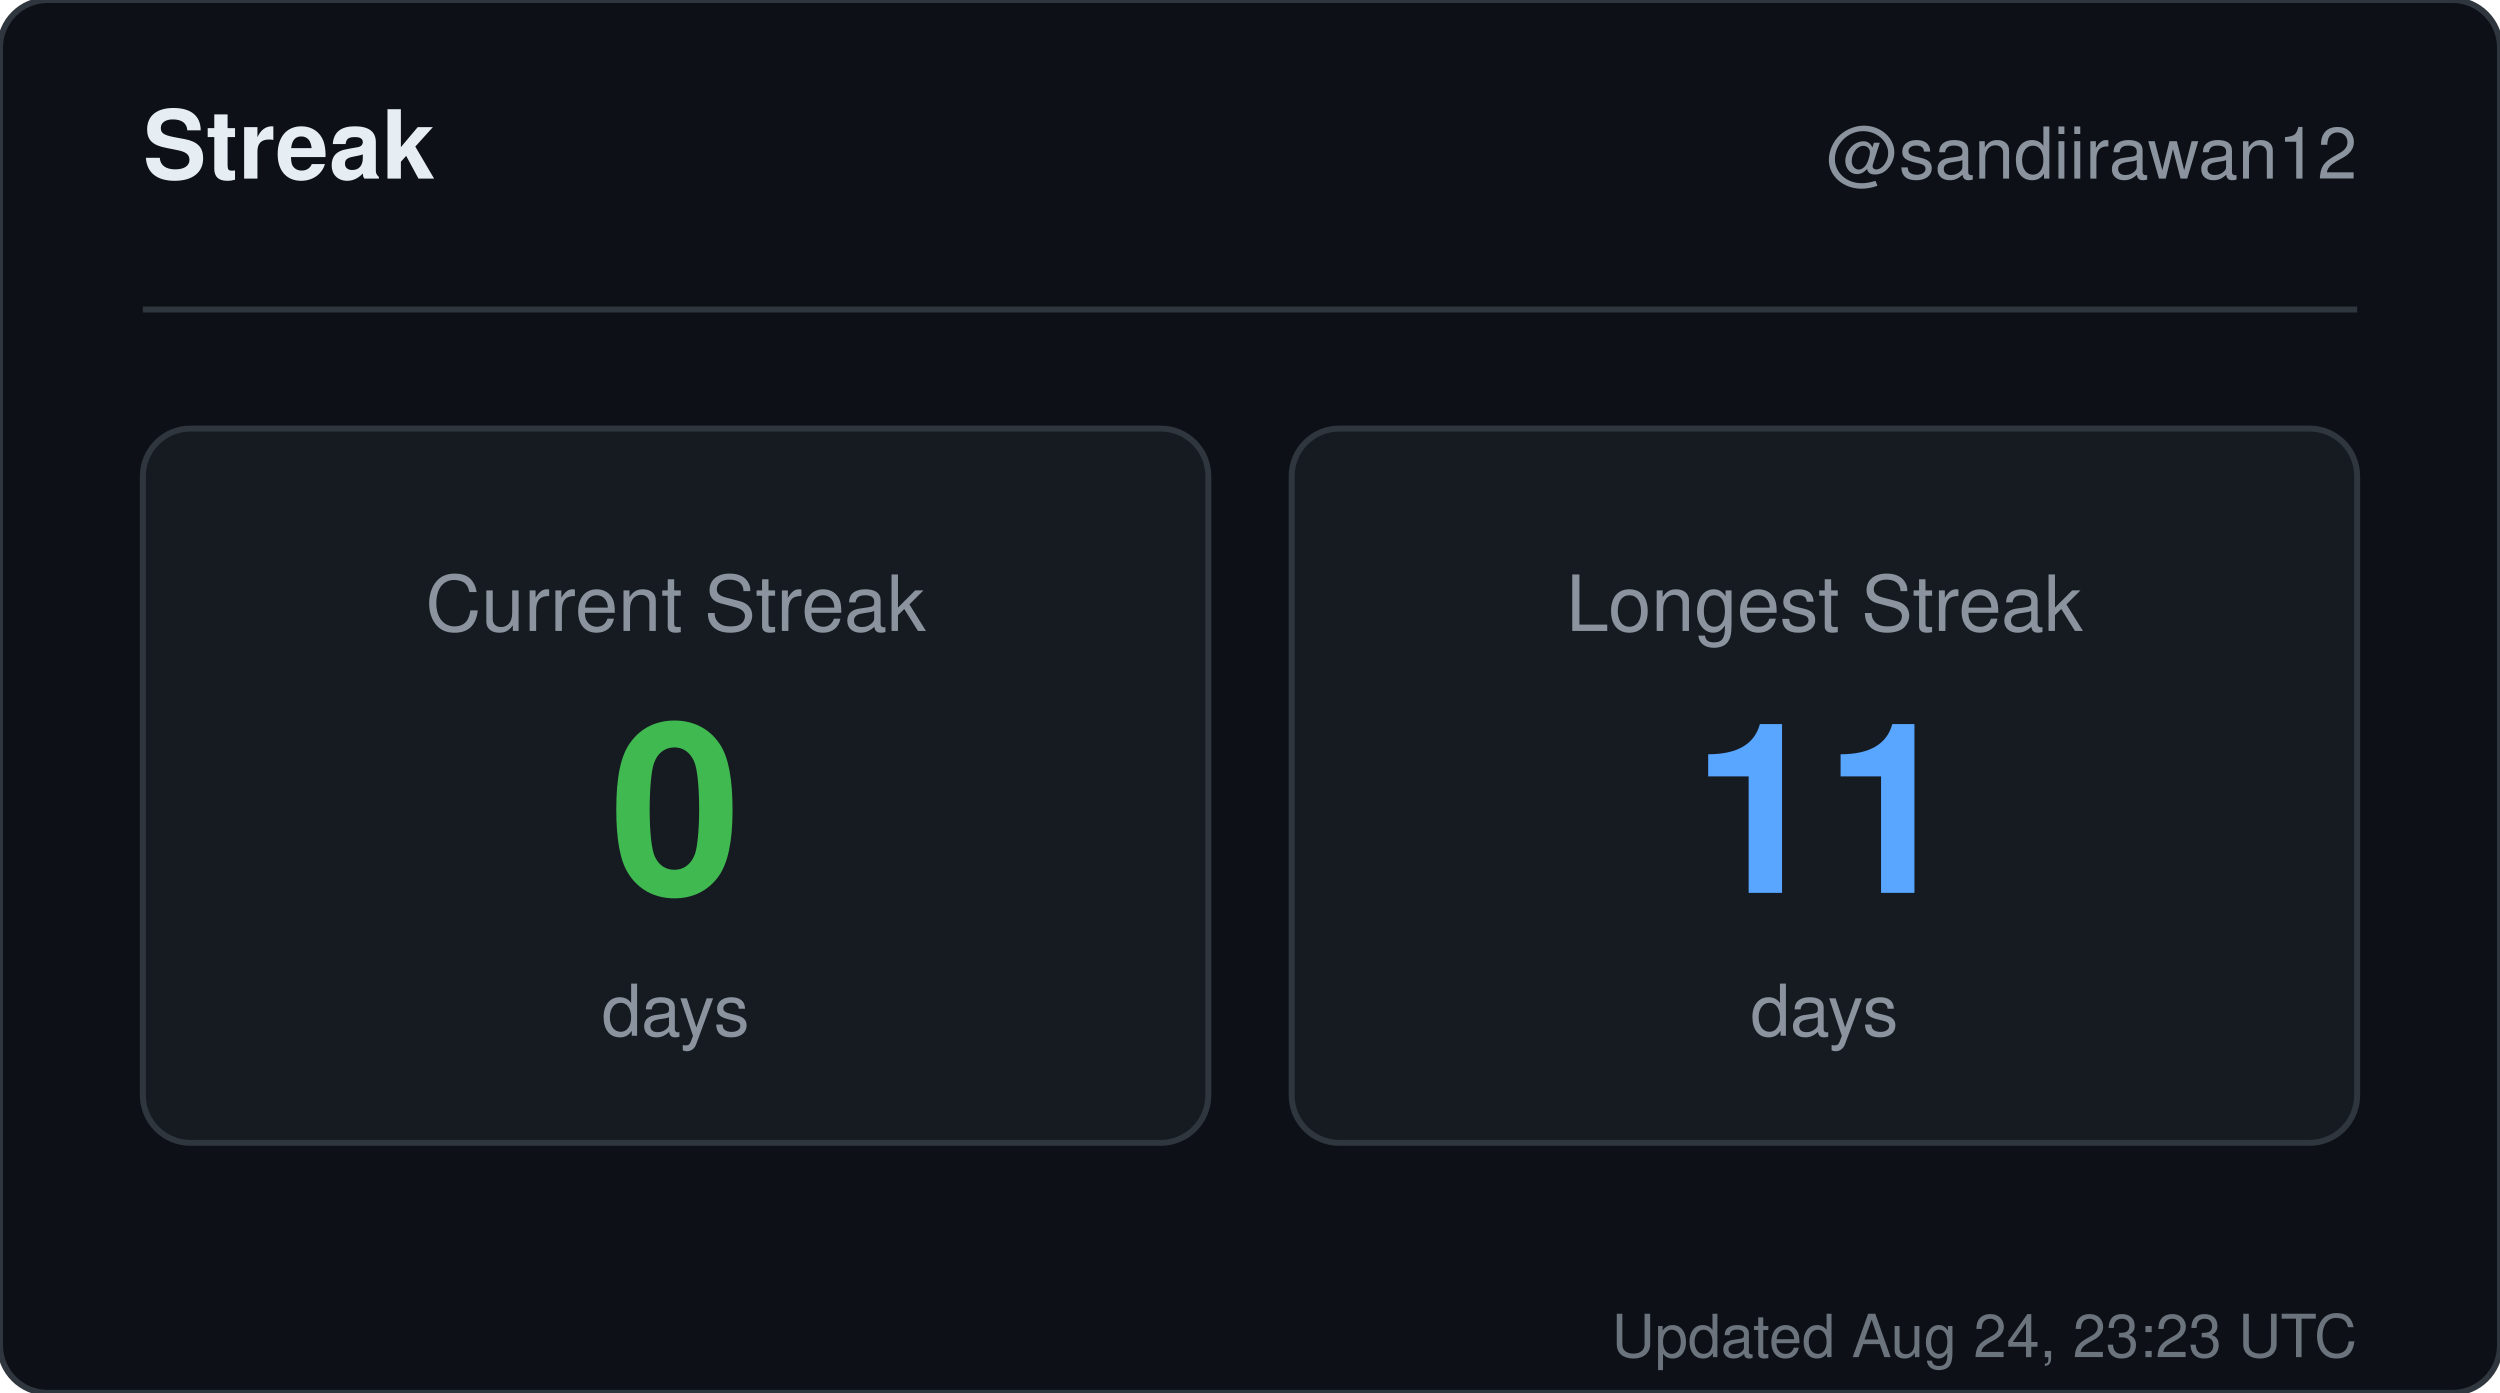
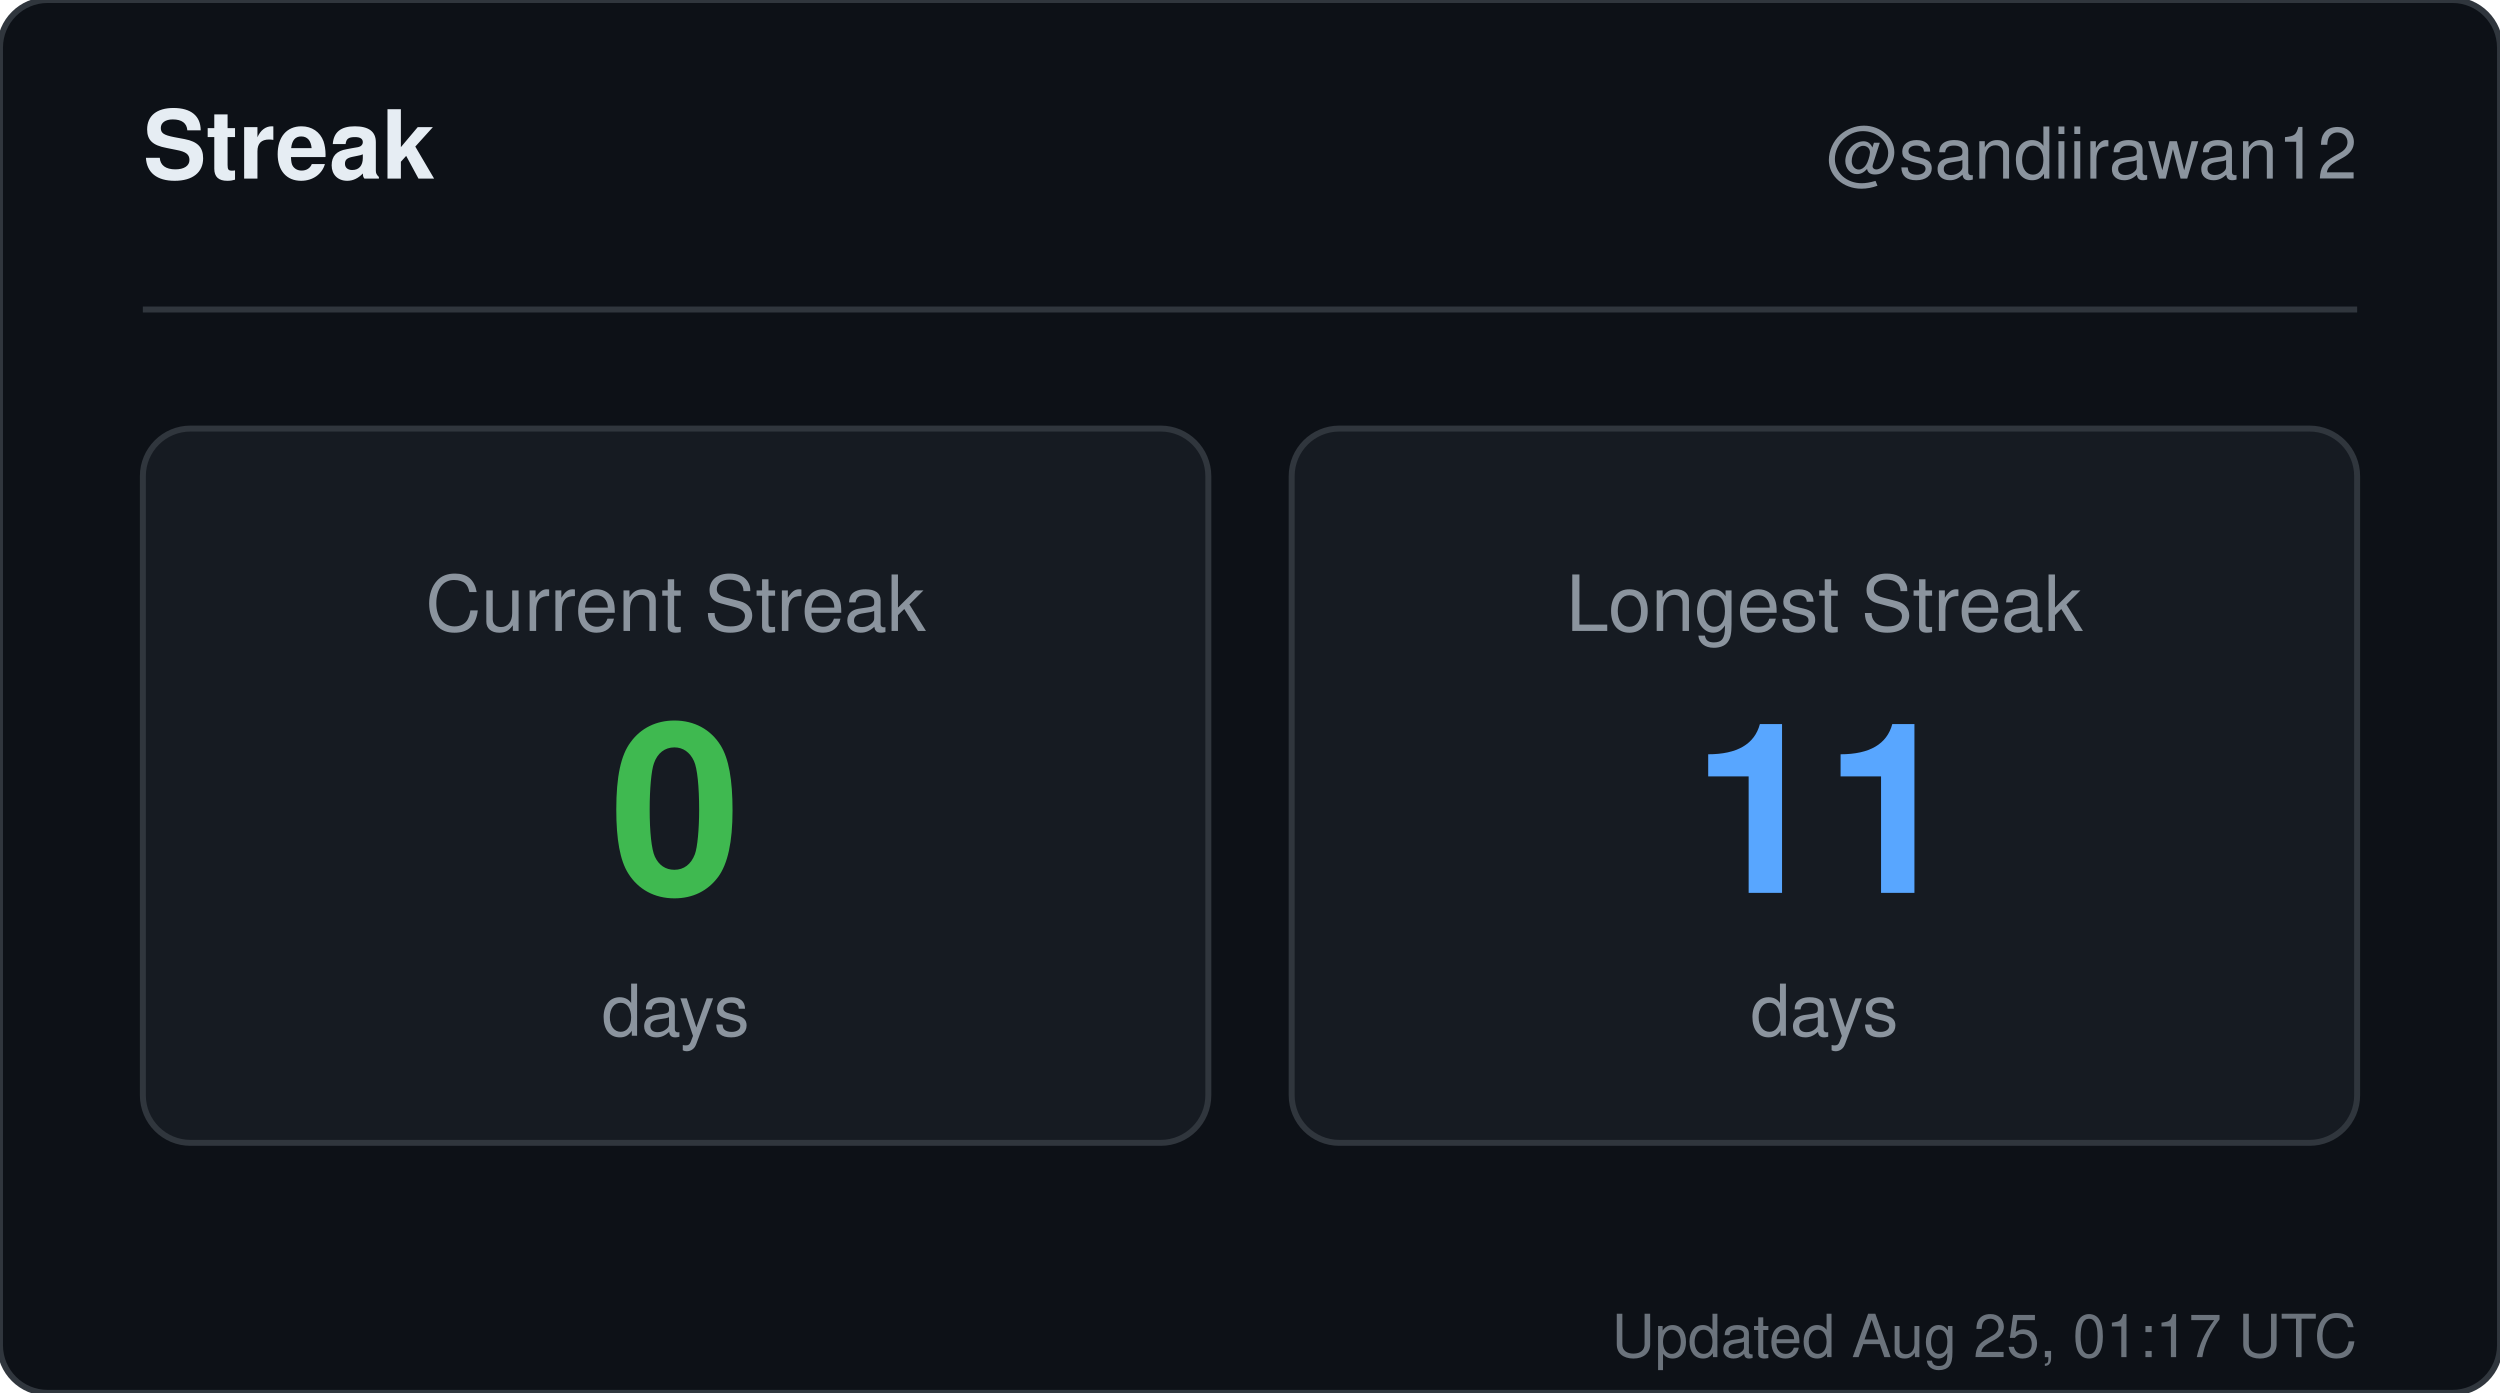
<svg xmlns="http://www.w3.org/2000/svg" width="420" height="234" viewBox="0 0 420 234" role="img" aria-label="Streak for sandiirawan12">
  <rect width="420" height="234" rx="8" fill="#0d1117" stroke="#30363d" />
  <g font-family="-apple-system, BlinkMacSystemFont, Segoe UI, Helvetica, Arial, sans-serif">
    <text x="24" y="30" fill="#e6edf3" font-size="16" font-weight="700">Streak</text>
    <text x="396" y="30" fill="#8b949e" font-size="12" text-anchor="end">@sandiirawan12</text>
    <line x1="24" y1="52" x2="396" y2="52" stroke="#30363d" />
    <rect x="24" y="72" width="179" height="120" rx="8" fill="#161b22" stroke="#30363d" />
    <text x="113.5" y="106" fill="#8b949e" font-size="13" text-anchor="middle">Current Streak</text>
    <text x="113.5" y="150" fill="#3fb950" font-size="40" font-weight="700" text-anchor="middle">0</text>
    <text x="113.5" y="174" fill="#8b949e" font-size="12" text-anchor="middle">days</text>
    <rect x="217" y="72" width="179" height="120" rx="8" fill="#161b22" stroke="#30363d" />
    <text x="306.5" y="106" fill="#8b949e" font-size="13" text-anchor="middle">Longest Streak</text>
    <text x="306.5" y="150" fill="#58a6ff" font-size="40" font-weight="700" text-anchor="middle">11</text>
    <text x="306.5" y="174" fill="#8b949e" font-size="12" text-anchor="middle">days</text>
-     <text x="396" y="228" fill="#8b949e" font-size="10" text-anchor="end" opacity="0.75">Updated Aug 24, 23:23 UTC</text>
+     <text x="396" y="228" fill="#8b949e" font-size="10" text-anchor="end" opacity="0.75">Updated Aug 25, 01:17 UTC</text>
  </g>
</svg>
